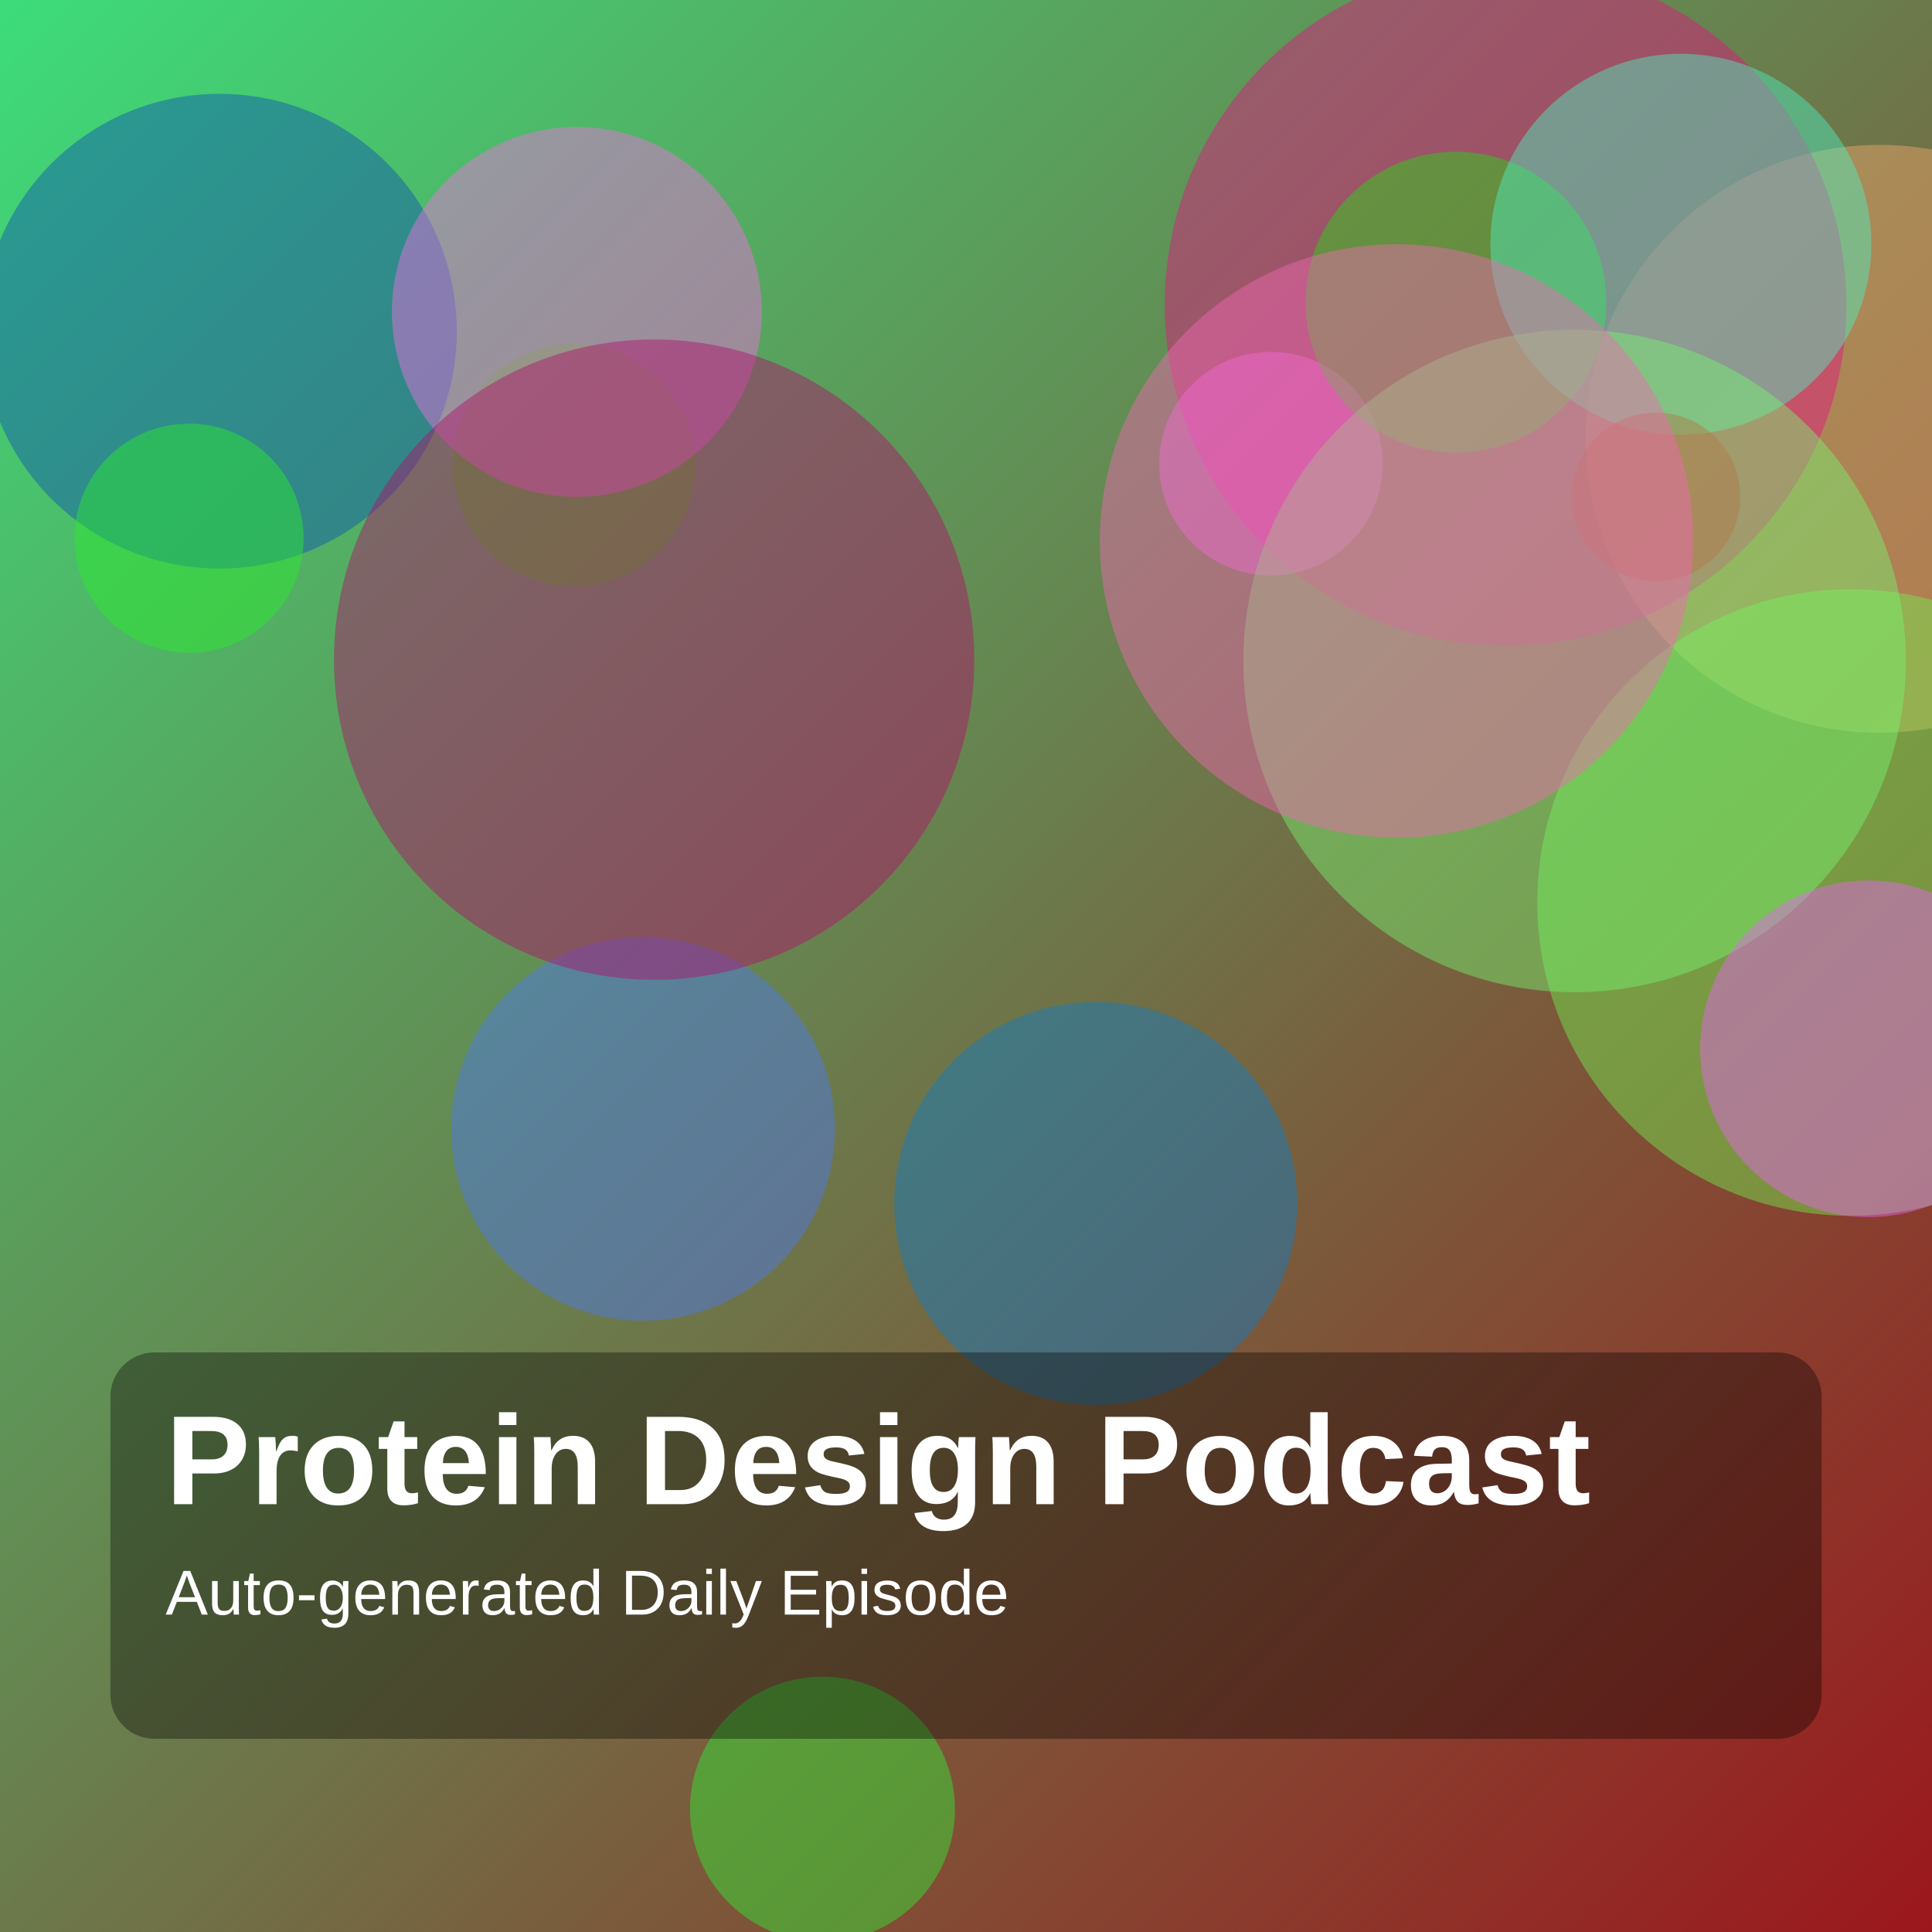
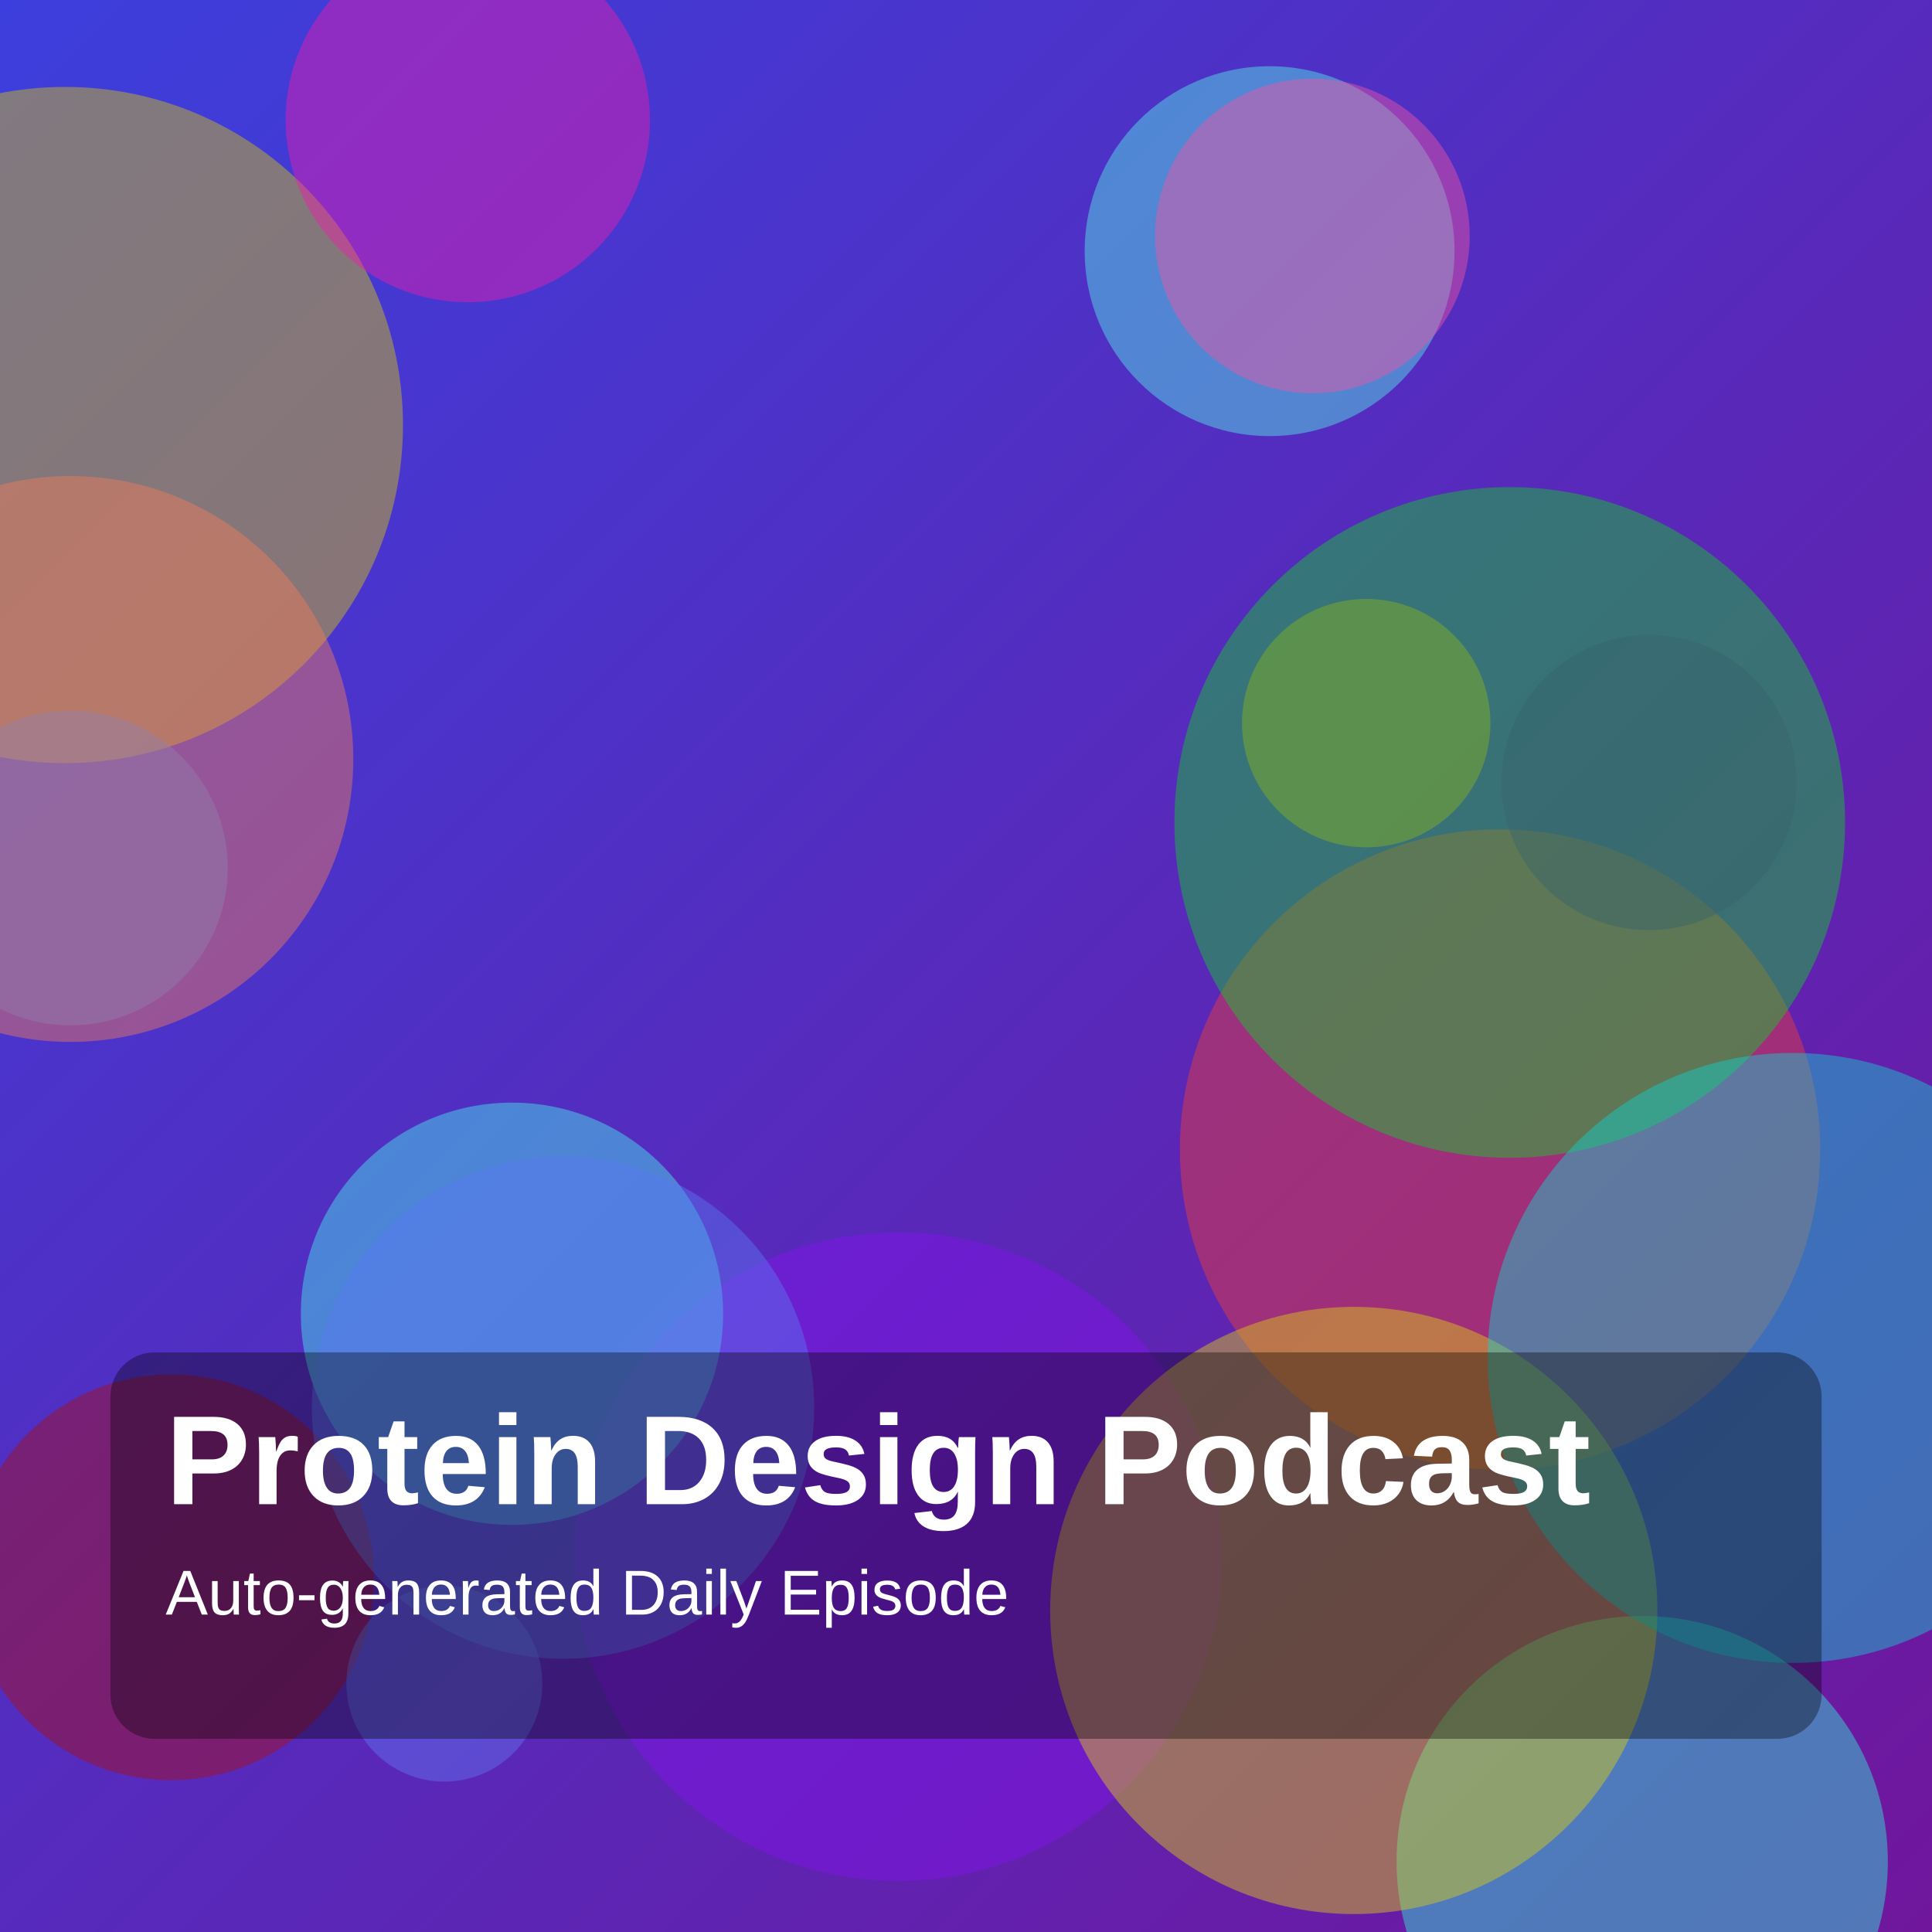
<svg xmlns="http://www.w3.org/2000/svg" width="1400" height="1400" viewBox="0 0 1400 1400">
  <defs>
    <linearGradient id="g" x1="0" y1="0" x2="1" y2="1">
-       <stop offset="0%" stop-color="hsl(143,70%,55%)" />
-       <stop offset="100%" stop-color="hsl(358,75%,35%)" />
+       <stop offset="0%" stop-color="hsl(239,70%,55%)" />
+       <stop offset="100%" stop-color="hsl(280,75%,35%)" />
    </linearGradient>
  </defs>
  <rect width="100%" height="100%" fill="url(#g)" />
-   <circle cx="1362" cy="318" r="213" fill="hsla(27,85%,69%,0.45)" />
-   <circle cx="159" cy="240" r="172" fill="hsla(215,85%,38%,0.45)" />
-   <circle cx="1091" cy="221" r="247" fill="hsla(328,85%,48%,0.45)" />
-   <circle cx="1341" cy="654" r="227" fill="hsla(108,85%,63%,0.45)" />
-   <circle cx="416" cy="337" r="88" fill="hsla(103,85%,41%,0.45)" />
-   <circle cx="921" cy="336" r="81" fill="hsla(302,85%,69%,0.45)" />
-   <circle cx="418" cy="226" r="134" fill="hsla(307,85%,69%,0.45)" />
-   <circle cx="1055" cy="219" r="109" fill="hsla(115,85%,46%,0.45)" />
-   <circle cx="466" cy="818" r="139" fill="hsla(224,85%,62%,0.45)" />
-   <circle cx="137" cy="390" r="83" fill="hsla(120,85%,55%,0.45)" />
-   <circle cx="794" cy="872" r="146" fill="hsla(204,85%,42%,0.45)" />
-   <circle cx="1218" cy="177" r="138" fill="hsla(163,85%,62%,0.45)" />
-   <circle cx="1200" cy="360" r="61" fill="hsla(354,85%,47%,0.45)" />
-   <circle cx="474" cy="478" r="232" fill="hsla(325,85%,37%,0.45)" />
-   <circle cx="1141" cy="479" r="240" fill="hsla(118,85%,70%,0.45)" />
-   <circle cx="596" cy="1311" r="96" fill="hsla(122,85%,56%,0.45)" />
-   <circle cx="1012" cy="392" r="215" fill="hsla(327,85%,68%,0.45)" />
-   <circle cx="1354" cy="760" r="122" fill="hsla(296,85%,67%,0.45)" />
+   <circle cx="920" cy="182" r="134" fill="hsla(176,85%,64%,0.45)" />
+   <circle cx="1190" cy="1349" r="178" fill="hsla(173,85%,56%,0.45)" />
+   <circle cx="124" cy="1143" r="147" fill="hsla(357,85%,36%,0.45)" />
+   <circle cx="651" cy="1128" r="235" fill="hsla(271,85%,50%,0.45)" />
+   <circle cx="1087" cy="833" r="232" fill="hsla(2,85%,58%,0.45)" />
+   <circle cx="47" cy="308" r="245" fill="hsla(55,85%,45%,0.45)" />
+   <circle cx="951" cy="171" r="114" fill="hsla(330,85%,64%,0.45)" />
+   <circle cx="981" cy="1167" r="220" fill="hsla(56,85%,47%,0.45)" />
+   <circle cx="51" cy="629" r="114" fill="hsla(218,85%,60%,0.45)" />
+   <circle cx="371" cy="952" r="153" fill="hsla(180,85%,61%,0.45)" />
+   <circle cx="51" cy="550" r="205" fill="hsla(14,85%,65%,0.45)" />
+   <circle cx="1195" cy="567" r="107" fill="hsla(269,85%,35%,0.45)" />
+   <circle cx="990" cy="524" r="90" fill="hsla(38,85%,50%,0.45)" />
+   <circle cx="408" cy="1020" r="182" fill="hsla(228,85%,65%,0.45)" />
+   <circle cx="322" cy="1220" r="71" fill="hsla(232,85%,67%,0.45)" />
+   <circle cx="1094" cy="596" r="243" fill="hsla(128,85%,44%,0.45)" />
+   <circle cx="339" cy="87" r="132" fill="hsla(319,85%,52%,0.45)" />
+   <circle cx="1299" cy="984" r="221" fill="hsla(178,85%,45%,0.45)" />
  <rect x="80" y="980" width="1240" height="280" rx="32" fill="rgba(0,0,0,0.35)" />
  <text x="120" y="1090" fill="white" font-size="92" font-family="Arial, Helvetica, sans-serif" font-weight="700">Protein Design Podcast</text>
  <text x="120" y="1170" fill="white" font-size="46" font-family="Arial, Helvetica, sans-serif">Auto-generated Daily Episode</text>
</svg>
